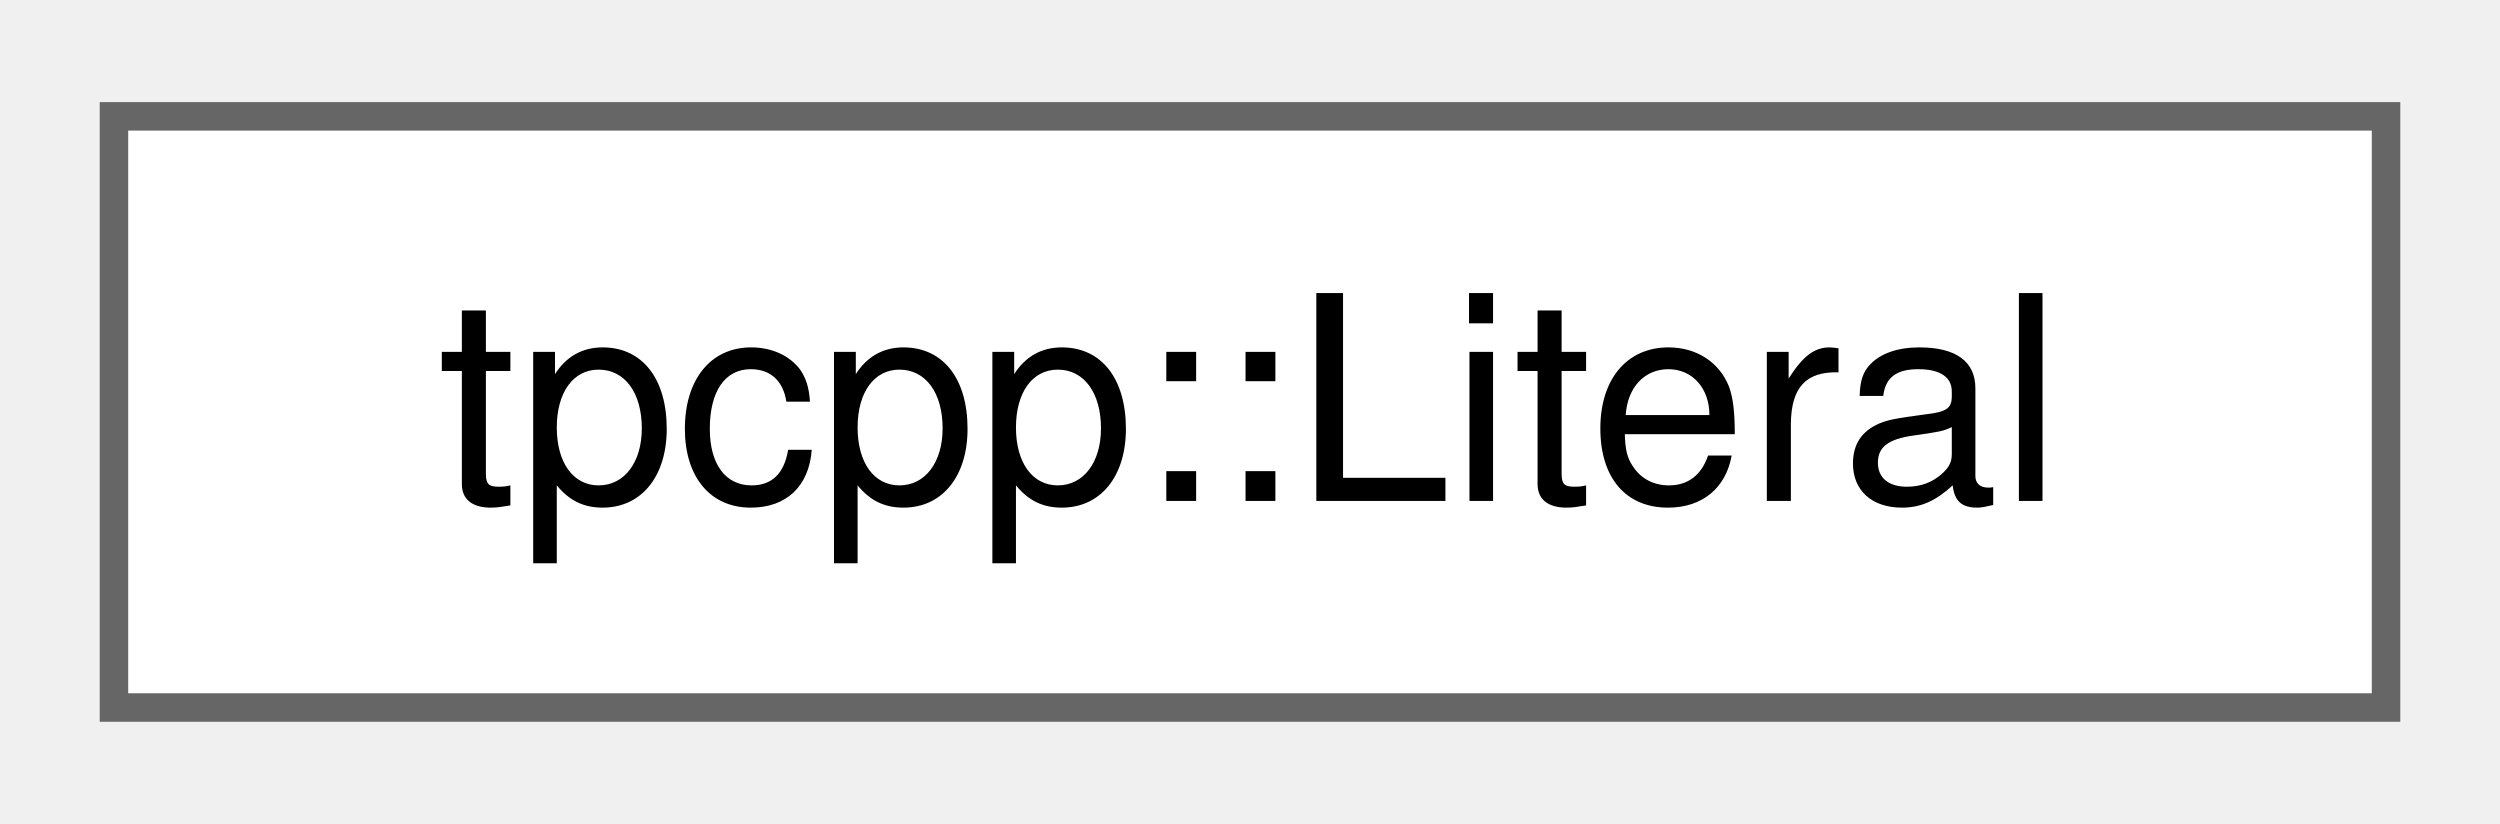
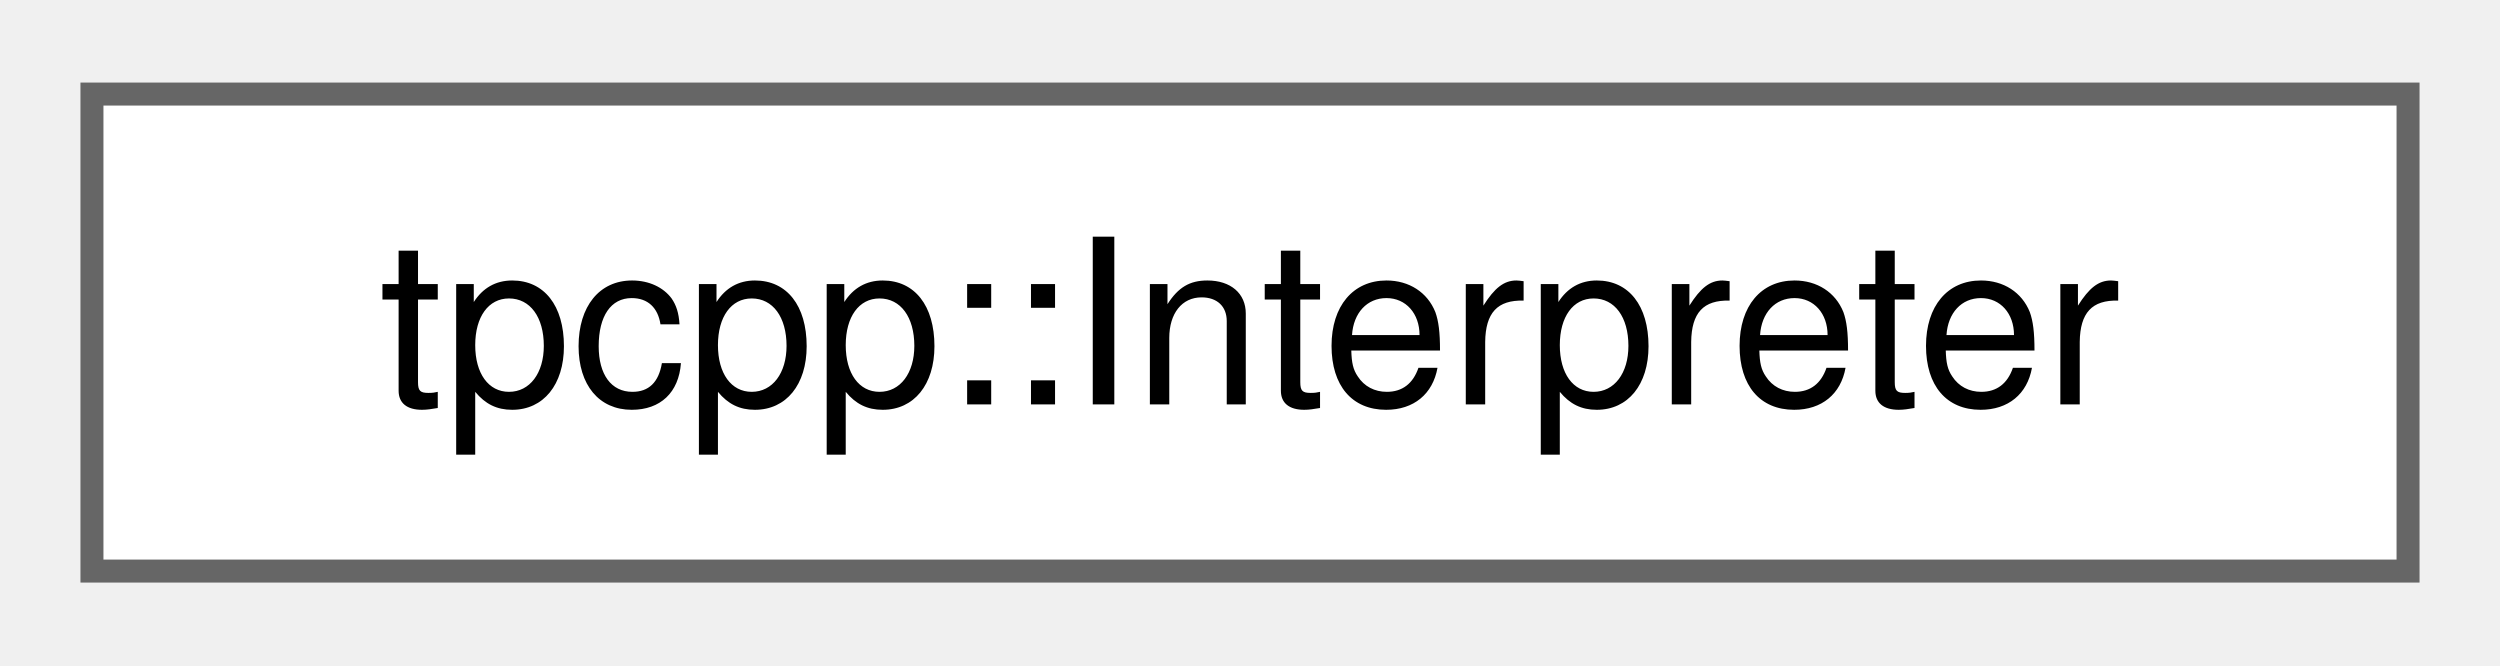
- <svg xmlns="http://www.w3.org/2000/svg" xmlns:xlink="http://www.w3.org/1999/xlink" width="88pt" height="29pt" viewBox="0.00 0.00 87.75 28.75">
+ <svg xmlns="http://www.w3.org/2000/svg" xmlns:xlink="http://www.w3.org/1999/xlink" width="109pt" height="29pt" viewBox="0.00 0.00 108.75 28.75">
  <g id="graph0" class="graph" transform="scale(1 1) rotate(0) translate(4 24.75)">
    <g id="Node000000" class="node">
      <g id="a_Node000000">
-         <a xlink:href="structtpcpp_1_1Literal.html" target="_top" xlink:title=" ">
-           <polygon fill="white" stroke="#666666" points="79.75,-20.75 0,-20.75 0,0 79.75,0 79.75,-20.75" />
-           <text text-anchor="middle" x="39.88" y="-7.25" font-family="Helvetica,sans-Serif" font-size="10.00">tpcpp::Literal</text>
+         <a xlink:href="classtpcpp_1_1Interpreter.html" target="_top" xlink:title="The tpcpp interpreter, which is a simple calculator.">
+           <polygon fill="white" stroke="#666666" points="100.75,-20.75 0,-20.75 0,0 100.75,0 100.75,-20.75" />
+           <text text-anchor="middle" x="50.38" y="-7.25" font-family="Helvetica,sans-Serif" font-size="10.00">tpcpp::Interpreter</text>
        </a>
      </g>
    </g>
  </g>
</svg>
